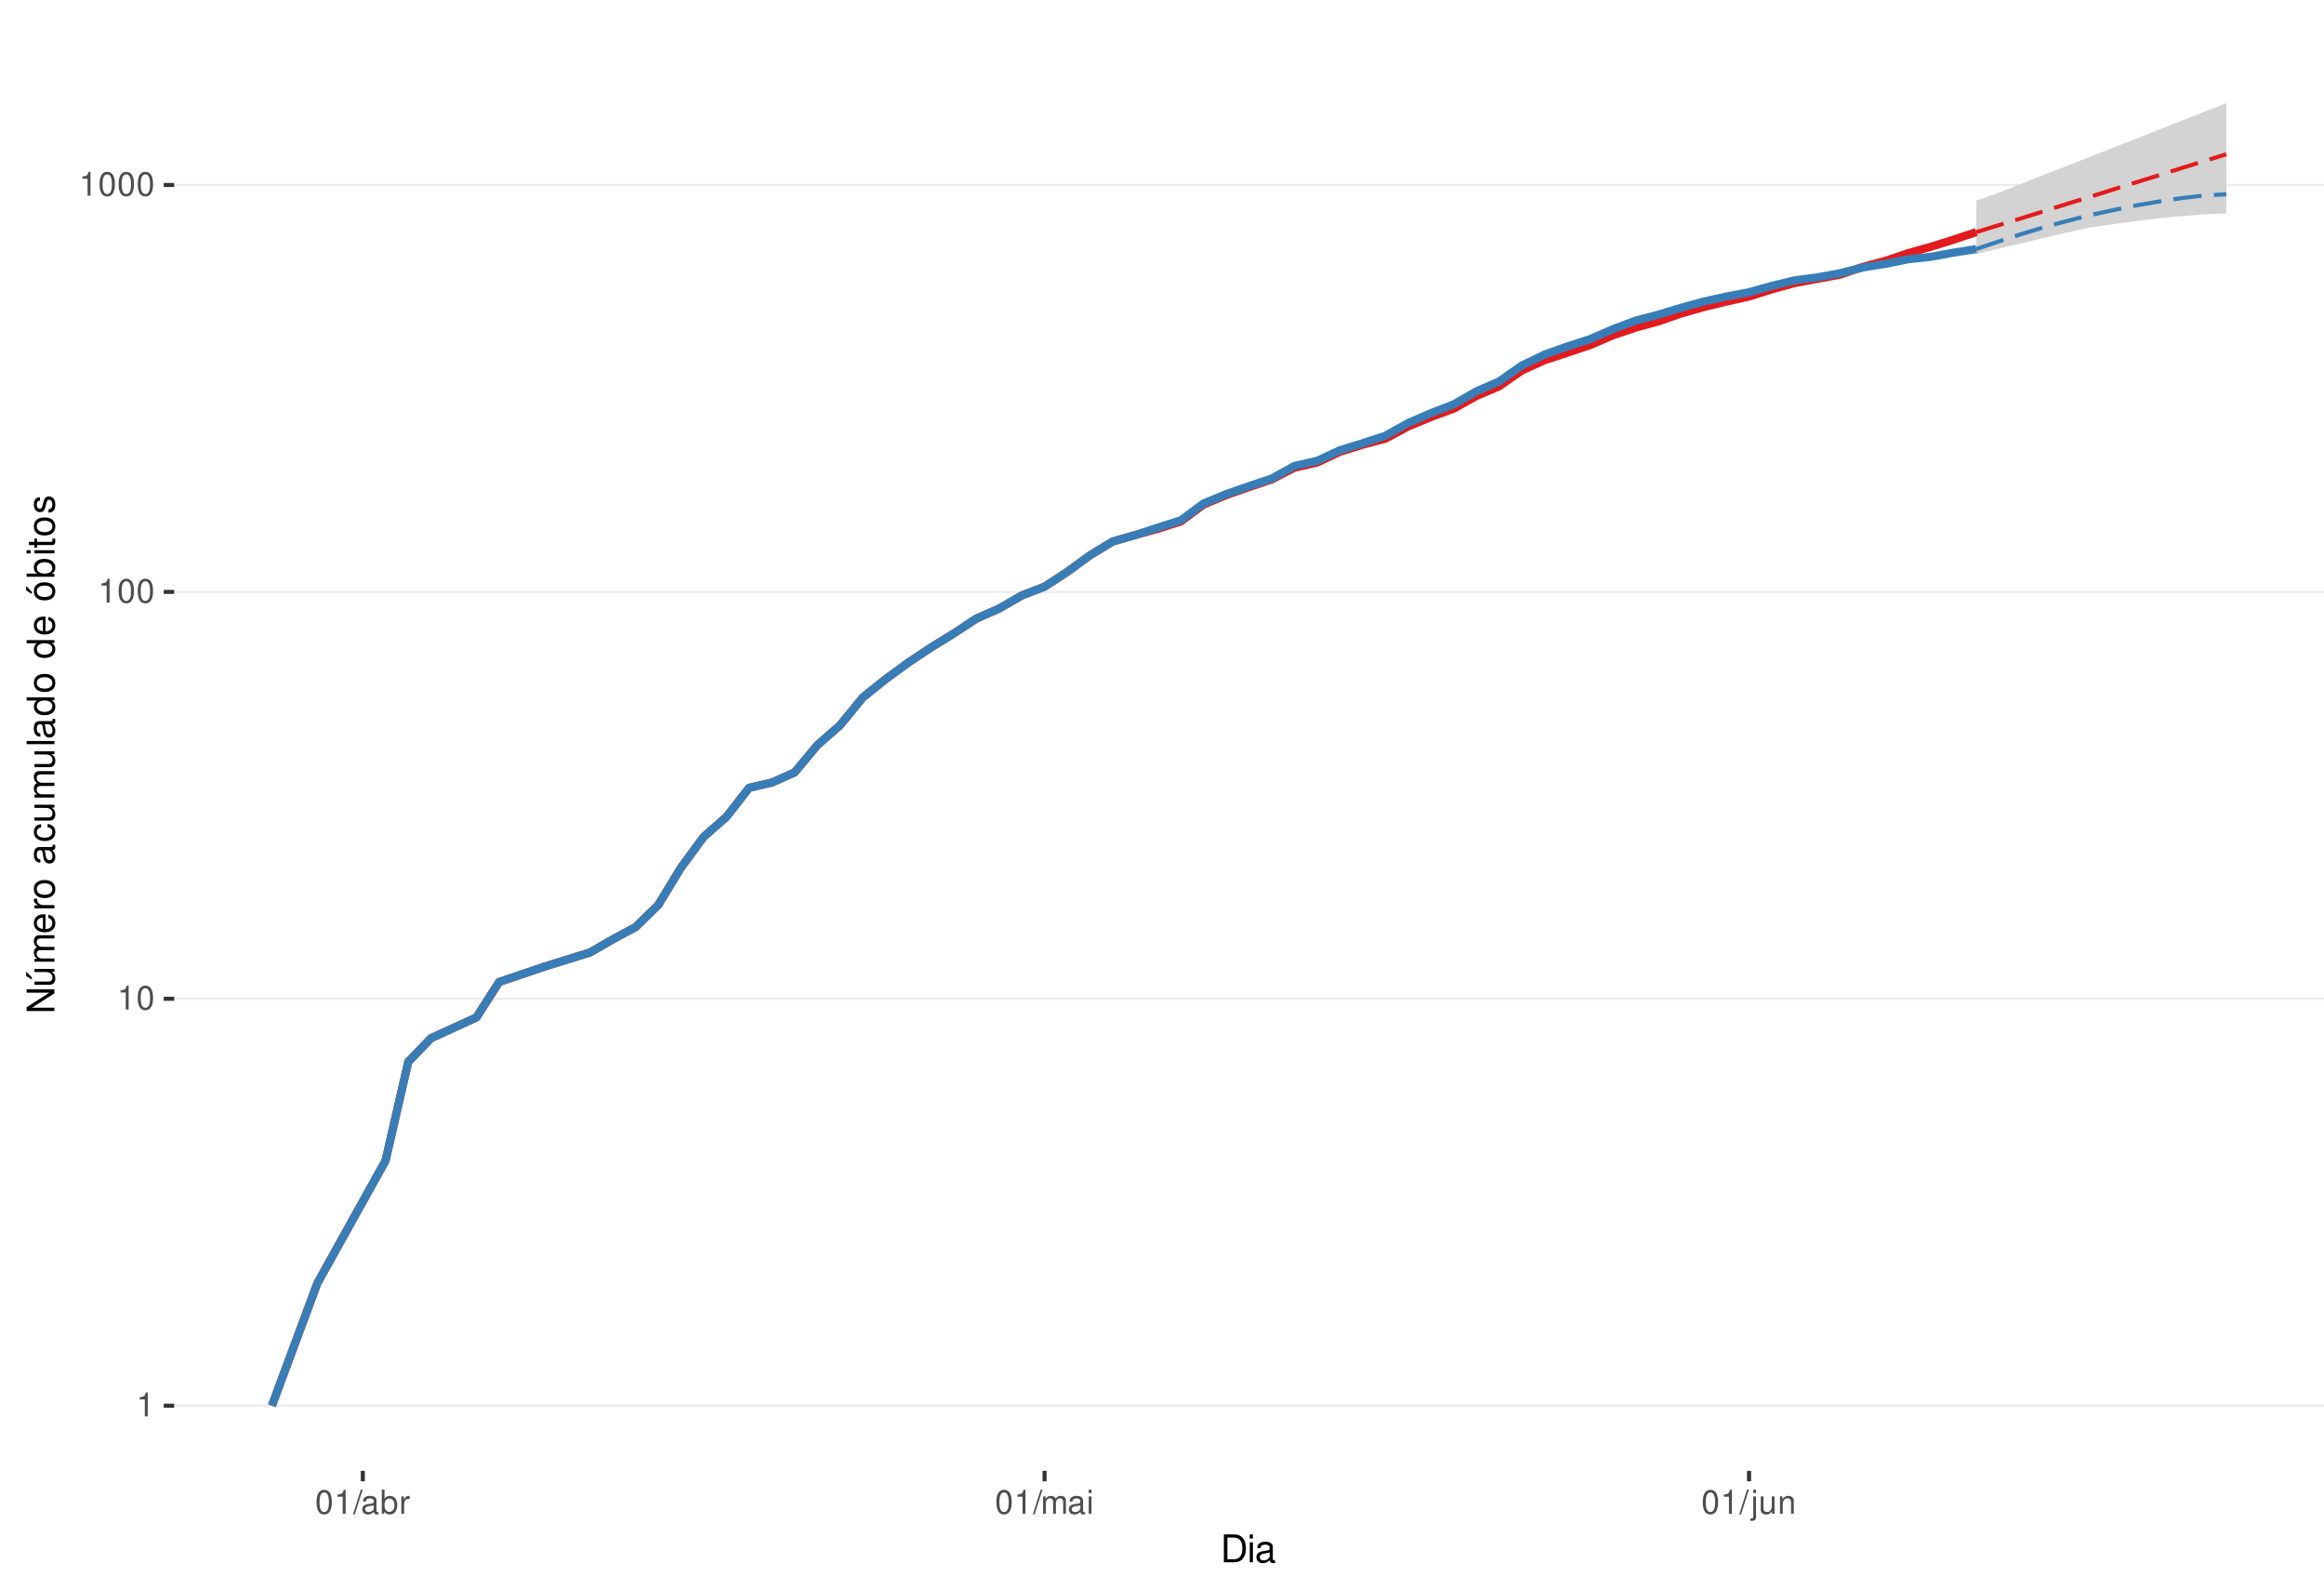
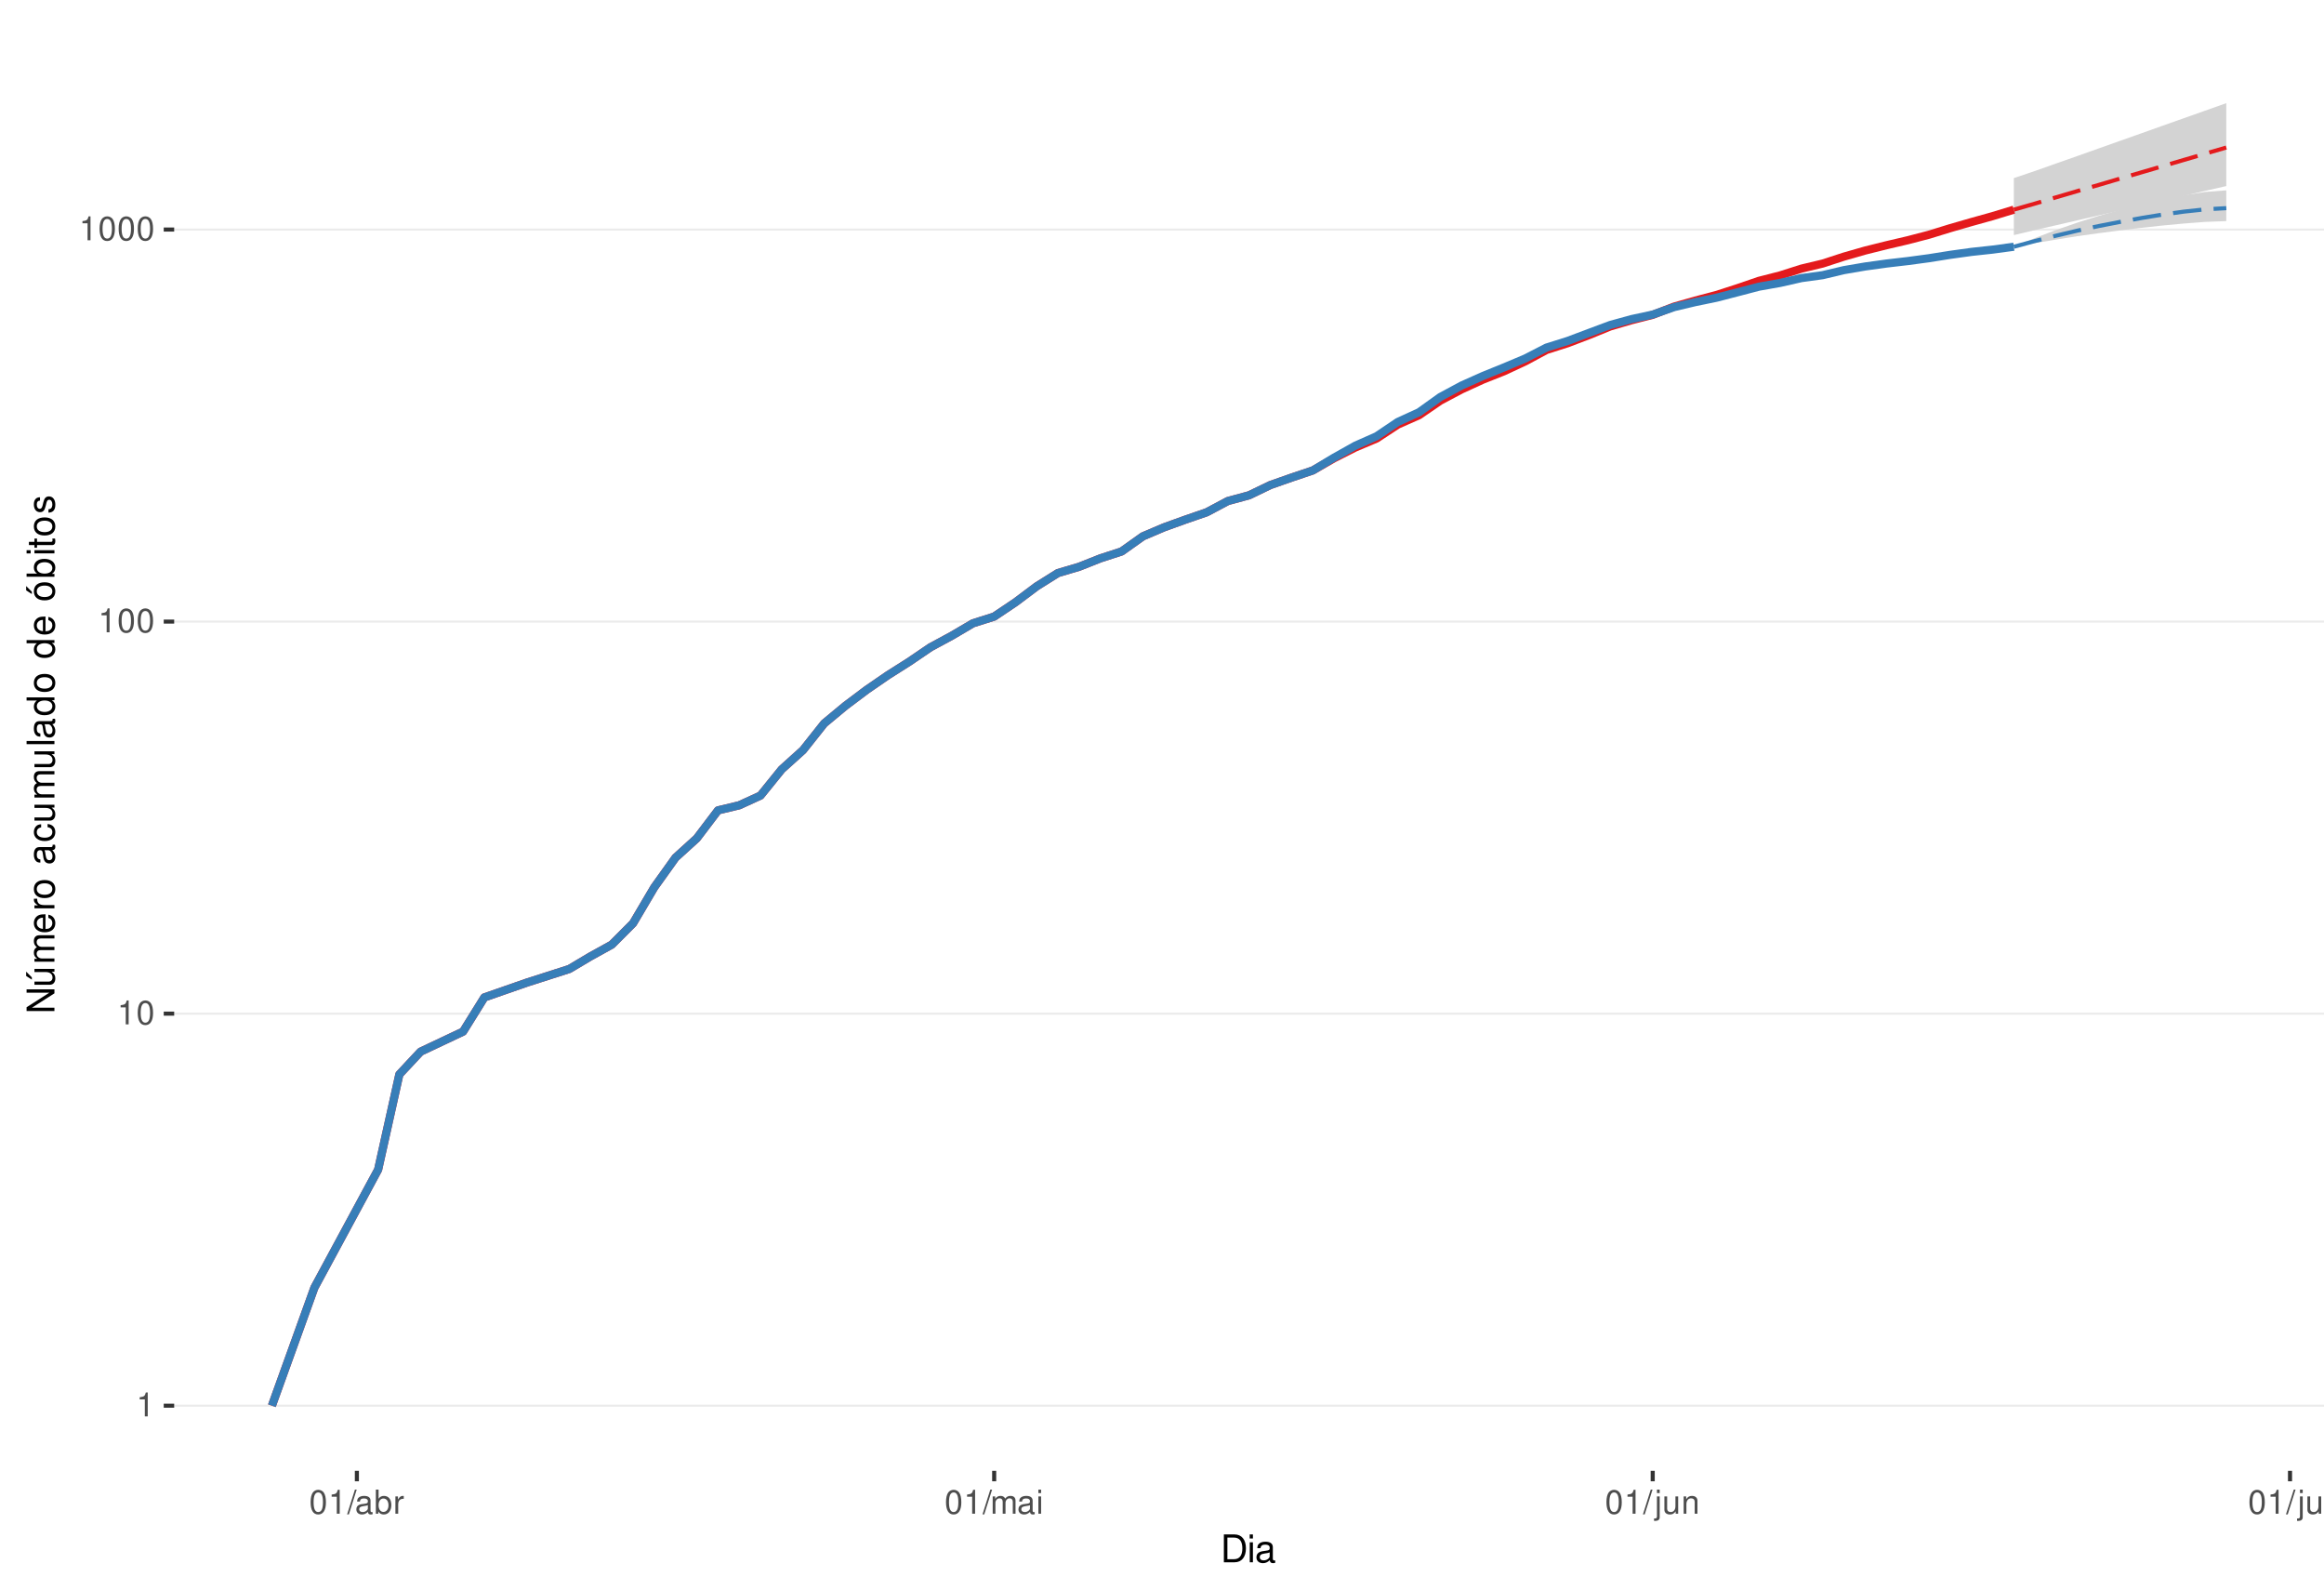
<svg xmlns="http://www.w3.org/2000/svg" xmlns:xlink="http://www.w3.org/1999/xlink" width="609pt" height="413pt" viewBox="0 0 609 413" version="1.1">
  <defs>
    <g>
      <symbol overflow="visible" id="glyph0-0">
        <path style="stroke:none;" d="" />
      </symbol>
      <symbol overflow="visible" id="glyph0-1">
        <path style="stroke:none;" d="M 2.234 -4.453 L 2.234 0 L 3 0 L 3 -6.266 L 2.5 -6.266 C 2.234 -5.297 2.062 -5.172 0.891 -5.016 L 0.891 -4.453 Z M 2.234 -4.453 " />
      </symbol>
      <symbol overflow="visible" id="glyph0-2">
        <path style="stroke:none;" d="M 2.375 -6.266 C 1.812 -6.266 1.297 -6 0.969 -5.578 C 0.578 -5.016 0.375 -4.188 0.375 -3.031 C 0.375 -0.922 1.062 0.203 2.375 0.203 C 3.672 0.203 4.391 -0.922 4.391 -2.984 C 4.391 -4.188 4.203 -5 3.797 -5.578 C 3.469 -6 2.953 -6.266 2.375 -6.266 Z M 2.375 -5.578 C 3.203 -5.578 3.609 -4.75 3.609 -3.047 C 3.609 -1.266 3.219 -0.438 2.359 -0.438 C 1.562 -0.438 1.156 -1.297 1.156 -3.016 C 1.156 -4.75 1.562 -5.578 2.375 -5.578 Z M 2.375 -5.578 " />
      </symbol>
      <symbol overflow="visible" id="glyph0-3">
        <path style="stroke:none;" d="M 1.984 -6.312 L -0.062 0.172 L 0.406 0.172 L 2.453 -6.312 Z M 1.984 -6.312 " />
      </symbol>
      <symbol overflow="visible" id="glyph0-4">
        <path style="stroke:none;" d="M 4.625 -0.422 C 4.547 -0.406 4.516 -0.406 4.469 -0.406 C 4.219 -0.406 4.078 -0.531 4.078 -0.766 L 4.078 -3.422 C 4.078 -4.234 3.5 -4.672 2.375 -4.672 C 1.719 -4.672 1.188 -4.469 0.875 -4.141 C 0.672 -3.906 0.578 -3.641 0.562 -3.188 L 1.297 -3.188 C 1.344 -3.75 1.672 -4 2.359 -4 C 3.016 -4 3.375 -3.75 3.375 -3.328 L 3.375 -3.141 C 3.359 -2.828 3.203 -2.703 2.609 -2.625 C 1.594 -2.5 1.438 -2.469 1.156 -2.359 C 0.625 -2.125 0.359 -1.734 0.359 -1.141 C 0.359 -0.312 0.938 0.203 1.859 0.203 C 2.422 0.203 2.875 0 3.391 -0.469 C 3.438 0 3.672 0.203 4.141 0.203 C 4.297 0.203 4.391 0.188 4.625 0.125 Z M 3.375 -1.422 C 3.375 -1.188 3.297 -1.031 3.078 -0.844 C 2.781 -0.578 2.438 -0.438 2.016 -0.438 C 1.453 -0.438 1.109 -0.703 1.109 -1.156 C 1.109 -1.641 1.422 -1.875 2.203 -1.984 C 2.984 -2.094 3.125 -2.125 3.375 -2.234 Z M 3.375 -1.422 " />
      </symbol>
      <symbol overflow="visible" id="glyph0-5">
        <path style="stroke:none;" d="M 0.469 -6.312 L 0.469 0 L 1.109 0 L 1.109 -0.578 C 1.469 -0.047 1.922 0.203 2.547 0.203 C 3.75 0.203 4.531 -0.781 4.531 -2.281 C 4.531 -3.75 3.797 -4.672 2.594 -4.672 C 1.969 -4.672 1.531 -4.438 1.188 -3.922 L 1.188 -6.312 Z M 2.453 -3.984 C 3.25 -3.984 3.781 -3.297 3.781 -2.203 C 3.781 -1.172 3.234 -0.469 2.453 -0.469 C 1.672 -0.469 1.188 -1.172 1.188 -2.234 C 1.188 -3.297 1.672 -3.984 2.453 -3.984 Z M 2.453 -3.984 " />
      </symbol>
      <symbol overflow="visible" id="glyph0-6">
        <path style="stroke:none;" d="M 0.594 -4.531 L 0.594 0 L 1.328 0 L 1.328 -2.359 C 1.328 -3.438 1.781 -3.938 2.781 -3.906 L 2.781 -4.641 C 2.656 -4.656 2.594 -4.672 2.5 -4.672 C 2.031 -4.672 1.672 -4.391 1.266 -3.719 L 1.266 -4.531 Z M 0.594 -4.531 " />
      </symbol>
      <symbol overflow="visible" id="glyph0-7">
        <path style="stroke:none;" d="M 0.609 -4.531 L 0.609 0 L 1.328 0 L 1.328 -2.844 C 1.328 -3.5 1.812 -4.031 2.391 -4.031 C 2.938 -4.031 3.234 -3.703 3.234 -3.125 L 3.234 0 L 3.969 0 L 3.969 -2.844 C 3.969 -3.5 4.438 -4.031 5.031 -4.031 C 5.562 -4.031 5.875 -3.703 5.875 -3.125 L 5.875 0 L 6.594 0 L 6.594 -3.406 C 6.594 -4.219 6.125 -4.672 5.281 -4.672 C 4.672 -4.672 4.312 -4.484 3.891 -3.969 C 3.625 -4.453 3.25 -4.672 2.672 -4.672 C 2.062 -4.672 1.656 -4.438 1.266 -3.891 L 1.266 -4.531 Z M 0.609 -4.531 " />
      </symbol>
      <symbol overflow="visible" id="glyph0-8">
        <path style="stroke:none;" d="M 1.297 -4.531 L 0.578 -4.531 L 0.578 0 L 1.297 0 Z M 1.297 -6.312 L 0.578 -6.312 L 0.578 -5.406 L 1.297 -5.406 Z M 1.297 -6.312 " />
      </symbol>
      <symbol overflow="visible" id="glyph0-9">
        <path style="stroke:none;" d="M 0.609 -4.531 L 0.609 0.656 C 0.609 1.109 0.469 1.25 0.016 1.25 C -0.031 1.25 -0.062 1.25 -0.156 1.25 L -0.156 1.859 C -0.062 1.875 -0.031 1.891 0.094 1.891 C 0.906 1.891 1.328 1.562 1.328 0.938 L 1.328 -4.531 Z M 1.328 -6.312 L 0.609 -6.312 L 0.609 -5.406 L 1.328 -5.406 Z M 1.328 -6.312 " />
      </symbol>
      <symbol overflow="visible" id="glyph0-10">
        <path style="stroke:none;" d="M 4.172 0 L 4.172 -4.531 L 3.453 -4.531 L 3.453 -1.969 C 3.453 -1.031 2.969 -0.438 2.219 -0.438 C 1.641 -0.438 1.281 -0.781 1.281 -1.328 L 1.281 -4.531 L 0.562 -4.531 L 0.562 -1.031 C 0.562 -0.281 1.125 0.203 2.016 0.203 C 2.672 0.203 3.094 -0.031 3.516 -0.625 L 3.516 0 Z M 4.172 0 " />
      </symbol>
      <symbol overflow="visible" id="glyph0-11">
        <path style="stroke:none;" d="M 0.609 -4.531 L 0.609 0 L 1.328 0 L 1.328 -2.5 C 1.328 -3.422 1.812 -4.031 2.562 -4.031 C 3.141 -4.031 3.5 -3.688 3.5 -3.141 L 3.5 0 L 4.219 0 L 4.219 -3.422 C 4.219 -4.188 3.656 -4.672 2.781 -4.672 C 2.109 -4.672 1.672 -4.406 1.266 -3.781 L 1.266 -4.531 Z M 0.609 -4.531 " />
      </symbol>
+       <symbol overflow="visible" id="glyph0-12">
+         <path style="stroke:none;" d="M 1.312 -6.312 L 0.594 -6.312 L 0.594 0 L 1.312 0 Z M 1.312 -6.312 " />
+       </symbol>
      <symbol overflow="visible" id="glyph1-0">
        <path style="stroke:none;" d="" />
      </symbol>
      <symbol overflow="visible" id="glyph1-1">
        <path style="stroke:none;" d="M 0.891 0 L 3.703 0 C 5.547 0 6.672 -1.375 6.672 -3.656 C 6.672 -5.906 5.547 -7.297 3.703 -7.297 L 0.891 -7.297 Z M 1.812 -0.812 L 1.812 -6.469 L 3.547 -6.469 C 4.984 -6.469 5.734 -5.5 5.734 -3.641 C 5.734 -1.797 4.984 -0.812 3.547 -0.812 Z M 1.812 -0.812 " />
      </symbol>
      <symbol overflow="visible" id="glyph1-2">
        <path style="stroke:none;" d="M 1.5 -5.234 L 0.672 -5.234 L 0.672 0 L 1.5 0 Z M 1.5 -7.297 L 0.656 -7.297 L 0.656 -6.234 L 1.5 -6.234 Z M 1.5 -7.297 " />
      </symbol>
      <symbol overflow="visible" id="glyph1-3">
        <path style="stroke:none;" d="M 5.344 -0.484 C 5.266 -0.469 5.219 -0.469 5.172 -0.469 C 4.875 -0.469 4.719 -0.625 4.719 -0.875 L 4.719 -3.953 C 4.719 -4.891 4.047 -5.391 2.75 -5.391 C 1.984 -5.391 1.375 -5.172 1.016 -4.781 C 0.766 -4.516 0.672 -4.203 0.656 -3.688 L 1.484 -3.688 C 1.562 -4.328 1.938 -4.625 2.719 -4.625 C 3.484 -4.625 3.891 -4.344 3.891 -3.844 L 3.891 -3.625 C 3.875 -3.266 3.703 -3.125 3.016 -3.047 C 1.844 -2.891 1.656 -2.844 1.344 -2.719 C 0.734 -2.453 0.422 -2 0.422 -1.312 C 0.422 -0.375 1.078 0.234 2.141 0.234 C 2.797 0.234 3.328 0 3.922 -0.547 C 3.984 0 4.234 0.234 4.781 0.234 C 4.953 0.234 5.062 0.203 5.344 0.141 Z M 3.891 -1.656 C 3.891 -1.375 3.812 -1.203 3.562 -0.969 C 3.219 -0.656 2.812 -0.5 2.312 -0.5 C 1.672 -0.5 1.297 -0.812 1.297 -1.344 C 1.297 -1.891 1.656 -2.172 2.547 -2.297 C 3.438 -2.422 3.609 -2.453 3.891 -2.594 Z M 3.891 -1.656 " />
      </symbol>
      <symbol overflow="visible" id="glyph2-0">
        <path style="stroke:none;" d="" />
      </symbol>
      <symbol overflow="visible" id="glyph2-1">
        <path style="stroke:none;" d="M -7.297 -6.453 L -7.297 -5.578 L -1.328 -5.578 L -7.297 -1.766 L -7.297 -0.766 L 0 -0.766 L 0 -1.641 L -5.906 -1.641 L 0 -5.406 L 0 -6.453 Z M -7.297 -6.453 " />
      </symbol>
      <symbol overflow="visible" id="glyph2-2">
        <path style="stroke:none;" d="M 0 -4.812 L -5.234 -4.812 L -5.234 -3.984 L -2.266 -3.984 C -1.203 -3.984 -0.5 -3.438 -0.5 -2.562 C -0.5 -1.906 -0.906 -1.484 -1.531 -1.484 L -5.234 -1.484 L -5.234 -0.656 L -1.203 -0.656 C -0.328 -0.656 0.234 -1.297 0.234 -2.312 C 0.234 -3.094 -0.047 -3.578 -0.734 -4.062 L 0 -4.062 Z M -7.406 -2.953 L -5.922 -2 L -5.922 -2.594 L -7.406 -4.094 Z M -7.406 -2.953 " />
      </symbol>
      <symbol overflow="visible" id="glyph2-3">
        <path style="stroke:none;" d="M -5.234 -0.703 L 0 -0.703 L 0 -1.547 L -3.297 -1.547 C -4.047 -1.547 -4.656 -2.094 -4.656 -2.766 C -4.656 -3.391 -4.281 -3.734 -3.609 -3.734 L 0 -3.734 L 0 -4.578 L -3.297 -4.578 C -4.047 -4.578 -4.656 -5.125 -4.656 -5.812 C -4.656 -6.422 -4.266 -6.781 -3.609 -6.781 L 0 -6.781 L 0 -7.625 L -3.938 -7.625 C -4.875 -7.625 -5.391 -7.078 -5.391 -6.094 C -5.391 -5.406 -5.188 -4.984 -4.594 -4.484 C -5.156 -4.188 -5.391 -3.766 -5.391 -3.078 C -5.391 -2.375 -5.125 -1.906 -4.5 -1.469 L -5.234 -1.469 Z M -5.234 -0.703 " />
      </symbol>
      <symbol overflow="visible" id="glyph2-4">
        <path style="stroke:none;" d="M -2.344 -5.125 C -3.141 -5.125 -3.625 -5.062 -4.016 -4.922 C -4.875 -4.578 -5.391 -3.781 -5.391 -2.797 C -5.391 -1.344 -4.281 -0.406 -2.547 -0.406 C -0.812 -0.406 0.234 -1.297 0.234 -2.781 C 0.234 -3.984 -0.453 -4.812 -1.594 -5.016 L -1.594 -4.188 C -0.906 -3.953 -0.547 -3.484 -0.547 -2.812 C -0.547 -2.281 -0.781 -1.828 -1.219 -1.547 C -1.516 -1.344 -1.812 -1.281 -2.344 -1.266 Z M -3.016 -1.297 C -3.984 -1.359 -4.625 -1.953 -4.625 -2.797 C -4.625 -3.641 -3.953 -4.234 -3.016 -4.234 Z M -3.016 -1.297 " />
      </symbol>
      <symbol overflow="visible" id="glyph2-5">
        <path style="stroke:none;" d="M -5.234 -0.688 L 0 -0.688 L 0 -1.531 L -2.719 -1.531 C -3.984 -1.547 -4.547 -2.062 -4.516 -3.203 L -5.359 -3.203 C -5.375 -3.062 -5.391 -2.984 -5.391 -2.891 C -5.391 -2.344 -5.062 -1.938 -4.297 -1.453 L -5.234 -1.453 Z M -5.234 -0.688 " />
      </symbol>
      <symbol overflow="visible" id="glyph2-6">
        <path style="stroke:none;" d="M -5.391 -2.719 C -5.391 -1.234 -4.344 -0.359 -2.578 -0.359 C -0.812 -0.359 0.234 -1.234 0.234 -2.734 C 0.234 -4.203 -0.812 -5.094 -2.547 -5.094 C -4.359 -5.094 -5.391 -4.234 -5.391 -2.719 Z M -4.625 -2.734 C -4.625 -3.672 -3.844 -4.234 -2.547 -4.234 C -1.312 -4.234 -0.547 -3.656 -0.547 -2.734 C -0.547 -1.797 -1.312 -1.234 -2.578 -1.234 C -3.844 -1.234 -4.625 -1.797 -4.625 -2.734 Z M -4.625 -2.734 " />
      </symbol>
      <symbol overflow="visible" id="glyph2-7">
        <path style="stroke:none;" d="" />
      </symbol>
      <symbol overflow="visible" id="glyph2-8">
        <path style="stroke:none;" d="M -0.484 -5.344 C -0.469 -5.266 -0.469 -5.219 -0.469 -5.172 C -0.469 -4.875 -0.625 -4.719 -0.875 -4.719 L -3.953 -4.719 C -4.891 -4.719 -5.391 -4.047 -5.391 -2.75 C -5.391 -1.984 -5.172 -1.375 -4.781 -1.016 C -4.516 -0.766 -4.203 -0.672 -3.688 -0.656 L -3.688 -1.484 C -4.328 -1.562 -4.625 -1.938 -4.625 -2.719 C -4.625 -3.484 -4.344 -3.891 -3.844 -3.891 L -3.625 -3.891 C -3.266 -3.875 -3.125 -3.703 -3.047 -3.016 C -2.891 -1.844 -2.844 -1.656 -2.719 -1.344 C -2.453 -0.734 -2 -0.422 -1.312 -0.422 C -0.375 -0.422 0.234 -1.078 0.234 -2.141 C 0.234 -2.797 0 -3.328 -0.547 -3.922 C 0 -3.984 0.234 -4.234 0.234 -4.781 C 0.234 -4.953 0.203 -5.062 0.141 -5.344 Z M -1.656 -3.891 C -1.375 -3.891 -1.203 -3.812 -0.969 -3.562 C -0.656 -3.219 -0.5 -2.812 -0.5 -2.312 C -0.5 -1.672 -0.812 -1.297 -1.344 -1.297 C -1.891 -1.297 -2.172 -1.656 -2.297 -2.547 C -2.422 -3.438 -2.453 -3.609 -2.594 -3.891 Z M -1.656 -3.891 " />
      </symbol>
      <symbol overflow="visible" id="glyph2-9">
        <path style="stroke:none;" d="M -3.484 -4.703 C -3.984 -4.672 -4.312 -4.562 -4.609 -4.359 C -5.094 -4 -5.391 -3.375 -5.391 -2.641 C -5.391 -1.219 -4.266 -0.312 -2.531 -0.312 C -0.844 -0.312 0.234 -1.203 0.234 -2.625 C 0.234 -3.875 -0.516 -4.672 -1.797 -4.766 L -1.797 -3.938 C -0.953 -3.797 -0.547 -3.359 -0.547 -2.656 C -0.547 -1.734 -1.297 -1.188 -2.531 -1.188 C -3.844 -1.188 -4.625 -1.719 -4.625 -2.625 C -4.625 -3.328 -4.203 -3.766 -3.484 -3.875 Z M -3.484 -4.703 " />
      </symbol>
      <symbol overflow="visible" id="glyph2-10">
        <path style="stroke:none;" d="M 0 -4.812 L -5.234 -4.812 L -5.234 -3.984 L -2.266 -3.984 C -1.203 -3.984 -0.5 -3.438 -0.5 -2.562 C -0.5 -1.906 -0.906 -1.484 -1.531 -1.484 L -5.234 -1.484 L -5.234 -0.656 L -1.203 -0.656 C -0.328 -0.656 0.234 -1.297 0.234 -2.312 C 0.234 -3.094 -0.047 -3.578 -0.734 -4.062 L 0 -4.062 Z M 0 -4.812 " />
      </symbol>
      <symbol overflow="visible" id="glyph2-11">
        <path style="stroke:none;" d="M -7.297 -1.516 L -7.297 -0.688 L 0 -0.688 L 0 -1.516 Z M -7.297 -1.516 " />
      </symbol>
      <symbol overflow="visible" id="glyph2-12">
        <path style="stroke:none;" d="M -7.297 -4.953 L -7.297 -4.125 L -4.578 -4.125 C -5.109 -3.766 -5.391 -3.203 -5.391 -2.516 C -5.391 -1.156 -4.297 -0.266 -2.625 -0.266 C -0.859 -0.266 0.234 -1.125 0.234 -2.547 C 0.234 -3.266 -0.047 -3.766 -0.688 -4.203 L 0 -4.203 L 0 -4.953 Z M -4.609 -2.656 C -4.609 -3.547 -3.812 -4.125 -2.562 -4.125 C -1.344 -4.125 -0.547 -3.547 -0.547 -2.656 C -0.547 -1.734 -1.359 -1.125 -2.578 -1.125 C -3.797 -1.125 -4.609 -1.734 -4.609 -2.656 Z M -4.609 -2.656 " />
      </symbol>
      <symbol overflow="visible" id="glyph2-13">
        <path style="stroke:none;" d="M -5.391 -2.719 C -5.391 -1.234 -4.344 -0.359 -2.578 -0.359 C -0.812 -0.359 0.234 -1.234 0.234 -2.734 C 0.234 -4.203 -0.812 -5.094 -2.547 -5.094 C -4.359 -5.094 -5.391 -4.234 -5.391 -2.719 Z M -4.625 -2.734 C -4.625 -3.672 -3.844 -4.234 -2.547 -4.234 C -1.312 -4.234 -0.547 -3.656 -0.547 -2.734 C -0.547 -1.797 -1.312 -1.234 -2.578 -1.234 C -3.844 -1.234 -4.625 -1.797 -4.625 -2.734 Z M -7.406 -2.984 L -5.922 -2.016 L -5.922 -2.625 L -7.406 -4.109 Z M -7.406 -2.984 " />
      </symbol>
      <symbol overflow="visible" id="glyph2-14">
        <path style="stroke:none;" d="M -7.297 -0.547 L 0 -0.547 L 0 -1.297 L -0.672 -1.297 C -0.062 -1.688 0.234 -2.219 0.234 -2.953 C 0.234 -4.328 -0.906 -5.234 -2.641 -5.234 C -4.344 -5.234 -5.391 -4.375 -5.391 -2.984 C -5.391 -2.266 -5.125 -1.766 -4.531 -1.375 L -7.297 -1.375 Z M -4.609 -2.828 C -4.609 -3.766 -3.797 -4.359 -2.547 -4.359 C -1.359 -4.359 -0.547 -3.734 -0.547 -2.828 C -0.547 -1.938 -1.344 -1.375 -2.578 -1.375 C -3.812 -1.375 -4.609 -1.938 -4.609 -2.828 Z M -4.609 -2.828 " />
      </symbol>
      <symbol overflow="visible" id="glyph2-15">
        <path style="stroke:none;" d="M -5.234 -1.5 L -5.234 -0.672 L 0 -0.672 L 0 -1.5 Z M -7.297 -1.5 L -7.297 -0.656 L -6.234 -0.656 L -6.234 -1.5 Z M -7.297 -1.5 " />
      </symbol>
      <symbol overflow="visible" id="glyph2-16">
        <path style="stroke:none;" d="M -5.234 -2.547 L -5.234 -1.688 L -6.688 -1.688 L -6.688 -0.844 L -5.234 -0.844 L -5.234 -0.141 L -4.562 -0.141 L -4.562 -0.844 L -0.594 -0.844 C -0.062 -0.844 0.234 -1.203 0.234 -1.859 C 0.234 -2.078 0.203 -2.266 0.156 -2.547 L -0.547 -2.547 C -0.516 -2.422 -0.5 -2.312 -0.5 -2.141 C -0.5 -1.781 -0.594 -1.688 -0.969 -1.688 L -4.562 -1.688 L -4.562 -2.547 Z M -5.234 -2.547 " />
      </symbol>
      <symbol overflow="visible" id="glyph2-17">
        <path style="stroke:none;" d="M -3.781 -4.375 C -4.812 -4.375 -5.391 -3.688 -5.391 -2.484 C -5.391 -1.266 -4.766 -0.469 -3.797 -0.469 C -2.969 -0.469 -2.578 -0.891 -2.281 -2.125 L -2.094 -2.906 C -1.953 -3.484 -1.734 -3.719 -1.375 -3.719 C -0.875 -3.719 -0.547 -3.234 -0.547 -2.5 C -0.547 -2.047 -0.672 -1.672 -0.891 -1.453 C -1.047 -1.328 -1.188 -1.266 -1.562 -1.219 L -1.562 -0.344 C -0.344 -0.375 0.234 -1.062 0.234 -2.438 C 0.234 -3.75 -0.422 -4.594 -1.438 -4.594 C -2.203 -4.594 -2.641 -4.156 -2.891 -3.109 L -3.078 -2.312 C -3.234 -1.625 -3.453 -1.344 -3.828 -1.344 C -4.312 -1.344 -4.625 -1.766 -4.625 -2.453 C -4.625 -3.125 -4.328 -3.484 -3.781 -3.5 Z M -3.781 -4.375 " />
      </symbol>
    </g>
    <clipPath id="clip1">
      <path d="M 45.645 9.961 L 609 9.961 L 609 385.328 L 45.645 385.328 Z M 45.645 9.961 " />
    </clipPath>
    <clipPath id="clip2">
      <path d="M 45.645 368 L 609 368 L 609 369 L 45.645 369 Z M 45.645 368 " />
    </clipPath>
    <clipPath id="clip3">
-       <path d="M 45.645 261 L 609 261 L 609 262 L 45.645 262 Z M 45.645 261 " />
+       <path d="M 45.645 265 L 609 265 L 609 266 L 45.645 266 Z M 45.645 265 " />
    </clipPath>
    <clipPath id="clip4">
-       <path d="M 45.645 154 L 609 154 L 609 156 L 45.645 156 Z M 45.645 154 " />
+       <path d="M 45.645 162 L 609 162 L 609 164 L 45.645 164 Z M 45.645 162 " />
    </clipPath>
    <clipPath id="clip5">
-       <path d="M 45.645 48 L 609 48 L 609 49 L 45.645 49 Z M 45.645 48 " />
+       <path d="M 45.645 59 L 609 59 L 609 61 L 45.645 61 Z M 45.645 59 " />
    </clipPath>
  </defs>
  <g id="surface240">
    <rect x="0" y="0" width="609" height="413" style="fill:rgb(100%,100%,100%);fill-opacity:1;stroke:none;" />
    <rect x="0" y="0" width="609" height="413" style="fill:rgb(100%,100%,100%);fill-opacity:1;stroke:none;" />
    <path style="fill:none;stroke-width:1.067;stroke-linecap:round;stroke-linejoin:round;stroke:rgb(100%,100%,100%);stroke-opacity:1;stroke-miterlimit:10;" d="M 0 413 L 609 413 L 609 0 L 0 0 Z M 0 413 " />
    <g clip-path="url(#clip1)" clip-rule="nonzero">
      <path style=" stroke:none;fill-rule:nonzero;fill:rgb(100%,100%,100%);fill-opacity:1;" d="M 45.645 385.328 L 609 385.328 L 609 9.961 L 45.645 9.961 Z M 45.645 385.328 " />
    </g>
    <g clip-path="url(#clip2)" clip-rule="nonzero">
      <path style="fill:none;stroke-width:0.533;stroke-linecap:butt;stroke-linejoin:round;stroke:rgb(92.157%,92.157%,92.157%);stroke-opacity:1;stroke-miterlimit:10;" d="M 45.645 368.266 L 609 368.266 " />
    </g>
    <g clip-path="url(#clip3)" clip-rule="nonzero">
-       <path style="fill:none;stroke-width:0.533;stroke-linecap:butt;stroke-linejoin:round;stroke:rgb(92.157%,92.157%,92.157%);stroke-opacity:1;stroke-miterlimit:10;" d="M 45.645 261.664 L 609 261.664 " />
+       <path style="fill:none;stroke-width:0.533;stroke-linecap:butt;stroke-linejoin:round;stroke:rgb(92.157%,92.157%,92.157%);stroke-opacity:1;stroke-miterlimit:10;" d="M 45.645 265.559 L 609 265.559 " />
    </g>
    <g clip-path="url(#clip4)" clip-rule="nonzero">
-       <path style="fill:none;stroke-width:0.533;stroke-linecap:butt;stroke-linejoin:round;stroke:rgb(92.157%,92.157%,92.157%);stroke-opacity:1;stroke-miterlimit:10;" d="M 45.645 155.066 L 609 155.066 " />
+       <path style="fill:none;stroke-width:0.533;stroke-linecap:butt;stroke-linejoin:round;stroke:rgb(92.157%,92.157%,92.157%);stroke-opacity:1;stroke-miterlimit:10;" d="M 45.645 162.848 L 609 162.848 " />
    </g>
    <g clip-path="url(#clip5)" clip-rule="nonzero">
-       <path style="fill:none;stroke-width:0.533;stroke-linecap:butt;stroke-linejoin:round;stroke:rgb(92.157%,92.157%,92.157%);stroke-opacity:1;stroke-miterlimit:10;" d="M 45.645 48.465 L 609 48.465 " />
-     </g>
-     <path style=" stroke:none;fill-rule:nonzero;fill:rgb(82.745%,82.745%,82.745%);fill-opacity:1;" d="M 517.887 52.578 L 523.84 50.449 L 529.797 48.098 L 535.75 45.766 L 541.707 43.426 L 547.664 41.078 L 553.617 38.73 L 559.574 36.391 L 565.527 34.059 L 571.484 31.711 L 577.438 29.355 L 583.395 27.023 L 583.395 51.082 L 577.438 52.477 L 571.484 53.91 L 565.527 55.285 L 559.574 56.703 L 553.617 58.105 L 547.664 59.496 L 541.707 60.926 L 535.75 62.281 L 529.797 63.738 L 523.84 65.109 L 517.887 66.523 Z M 517.887 52.578 " />
-     <path style=" stroke:none;fill-rule:nonzero;fill:rgb(82.745%,82.745%,82.745%);fill-opacity:1;" d="M 517.887 65.242 L 523.84 61.969 L 529.797 59.027 L 535.75 56.262 L 541.707 53.809 L 547.664 51.578 L 553.617 49.637 L 559.574 47.914 L 565.527 46.383 L 571.484 45.074 L 577.438 44.051 L 583.395 43.59 L 583.395 55.934 L 577.438 56.152 L 571.484 56.648 L 565.527 57.203 L 559.574 57.934 L 553.617 58.738 L 547.664 59.613 L 541.707 60.566 L 535.75 61.598 L 529.797 62.781 L 523.84 63.996 Z M 517.887 65.242 " />
-     <path style="fill:none;stroke-width:2.134;stroke-linecap:butt;stroke-linejoin:round;stroke:rgb(89.412%,10.196%,10.98%);stroke-opacity:1;stroke-miterlimit:10;" d="M 71.254 368.266 L 83.164 336.176 L 101.027 304.086 L 106.984 278.18 L 112.938 271.996 L 124.848 266.543 L 130.805 257.254 L 142.715 253.227 L 154.625 249.52 L 160.578 246.09 L 166.535 242.895 L 172.488 237.102 L 178.445 227.316 L 184.398 219.246 L 190.355 214 L 196.309 206.391 L 202.266 205.012 L 208.219 202.363 L 214.176 195.227 L 220.129 190.02 L 226.086 182.742 L 232.039 177.949 L 237.996 173.605 L 243.949 169.637 L 249.906 165.977 L 255.859 162.047 L 261.816 159.43 L 267.77 156 L 273.727 153.695 L 279.68 149.82 L 285.637 145.48 L 291.59 141.863 L 297.547 140.152 L 303.504 138.508 L 309.457 136.605 L 315.414 132.164 L 321.367 129.691 L 327.324 127.598 L 333.277 125.594 L 339.234 122.516 L 345.188 121.16 L 351.145 118.352 L 357.098 116.504 L 363.055 114.922 L 369.008 111.727 L 374.965 109.254 L 380.918 107.07 L 386.875 103.742 L 392.828 101.215 L 398.785 97.066 L 404.738 94.371 L 410.695 92.414 L 416.648 90.426 L 422.605 87.859 L 428.559 85.848 L 434.516 84.215 L 440.469 82.156 L 446.426 80.461 L 452.379 79.008 L 458.336 77.684 L 464.289 75.809 L 470.246 74.164 L 476.199 73.051 L 482.156 71.961 L 488.109 69.93 L 494.066 68.336 L 500.02 66.32 L 505.977 64.648 L 511.93 62.781 L 517.887 60.805 " />
-     <path style="fill:none;stroke-width:1.067;stroke-linecap:butt;stroke-linejoin:round;stroke:rgb(89.412%,10.196%,10.98%);stroke-opacity:1;stroke-dasharray:7.469,3.201;stroke-miterlimit:10;" d="M 517.887 60.805 L 523.84 58.969 L 529.797 57.148 L 535.75 55.285 L 541.707 53.395 L 547.664 51.578 L 553.617 49.684 L 559.574 47.82 L 565.527 45.984 L 571.484 44.094 L 577.438 42.238 L 583.395 40.41 " />
-     <path style="fill:none;stroke-width:2.134;stroke-linecap:butt;stroke-linejoin:round;stroke:rgb(21.569%,49.412%,72.157%);stroke-opacity:1;stroke-miterlimit:10;" d="M 71.254 368.266 L 83.164 336.176 L 101.027 304.086 L 106.984 278.18 L 112.938 271.996 L 124.848 266.543 L 130.805 257.254 L 142.715 253.227 L 154.625 249.52 L 160.578 246.09 L 166.535 242.895 L 172.488 237.102 L 178.445 227.316 L 184.398 219.246 L 190.355 214 L 196.309 206.391 L 202.266 205.012 L 208.219 202.363 L 214.176 195.227 L 220.129 190.02 L 226.086 182.742 L 232.039 177.949 L 237.996 173.605 L 243.949 169.637 L 249.906 165.977 L 255.859 162.047 L 261.816 159.43 L 267.77 156 L 273.727 153.695 L 279.68 149.82 L 285.637 145.48 L 291.59 141.863 L 297.547 140.152 L 303.504 138.184 L 309.457 136.293 L 315.414 131.883 L 321.367 129.422 L 327.324 127.34 L 333.277 125.352 L 339.234 122.059 L 345.188 120.715 L 351.145 117.938 L 357.098 116.105 L 363.055 114.148 L 369.008 110.828 L 374.965 108.23 L 380.918 105.934 L 386.875 102.535 L 392.828 99.934 L 398.785 95.762 L 404.738 92.895 L 410.695 90.77 L 416.648 88.848 L 422.605 86.262 L 428.559 84.016 L 434.516 82.445 L 440.469 80.648 L 446.426 79.008 L 452.379 77.684 L 458.336 76.566 L 464.289 74.895 L 470.246 73.445 L 476.199 72.656 L 482.156 71.578 L 488.109 70.074 L 494.066 69.125 L 500.02 67.914 L 505.977 67.281 L 511.93 66.184 L 517.887 65.242 " />
-     <path style="fill:none;stroke-width:1.067;stroke-linecap:butt;stroke-linejoin:round;stroke:rgb(21.569%,49.412%,72.157%);stroke-opacity:1;stroke-dasharray:7.469,3.201;stroke-miterlimit:10;" d="M 517.887 65.242 L 523.84 63.227 L 529.797 61.293 L 535.75 59.496 L 541.707 57.879 L 547.664 56.371 L 553.617 55.07 L 559.574 53.859 L 565.527 52.832 L 571.484 51.926 L 577.438 51.23 L 583.395 50.887 " />
+       <path style="fill:none;stroke-width:0.533;stroke-linecap:butt;stroke-linejoin:round;stroke:rgb(92.157%,92.157%,92.157%);stroke-opacity:1;stroke-miterlimit:10;" d="M 45.645 60.141 L 609 60.141 " />
+     </g>
+     <path style=" stroke:none;fill-rule:nonzero;fill:rgb(82.745%,82.745%,82.745%);fill-opacity:1;" d="M 527.727 46.656 L 533.293 44.781 L 538.859 42.805 L 544.426 40.852 L 549.992 38.871 L 555.559 36.895 L 561.125 34.926 L 566.691 32.941 L 572.258 30.973 L 577.828 29 L 583.395 27.023 L 583.395 48.746 L 577.828 50.008 L 572.258 51.309 L 566.691 52.57 L 555.559 55.164 L 549.992 56.418 L 544.426 57.711 L 538.859 58.996 L 533.293 60.273 L 527.727 61.59 Z M 527.727 46.656 " />
+     <path style=" stroke:none;fill-rule:nonzero;fill:rgb(82.745%,82.745%,82.745%);fill-opacity:1;" d="M 527.727 64.641 L 533.293 62.336 L 538.859 60.23 L 544.426 58.305 L 549.992 56.543 L 555.559 54.965 L 561.125 53.559 L 566.691 52.23 L 572.258 51.16 L 577.828 50.293 L 583.395 49.867 L 583.395 57.922 L 577.828 58.133 L 572.258 58.562 L 566.691 59.082 L 561.125 59.695 L 555.559 60.363 L 549.992 61.086 L 544.426 61.867 L 538.859 62.758 L 533.293 63.668 Z M 527.727 64.641 " />
+     <path style="fill:none;stroke-width:2.134;stroke-linecap:butt;stroke-linejoin:round;stroke:rgb(89.412%,10.196%,10.98%);stroke-opacity:1;stroke-miterlimit:10;" d="M 71.254 368.266 L 82.387 337.348 L 99.086 306.43 L 104.652 281.469 L 110.219 275.512 L 121.352 270.258 L 126.918 261.305 L 138.055 257.426 L 149.188 253.855 L 154.754 250.551 L 160.32 247.473 L 165.887 241.891 L 171.453 232.465 L 177.02 224.688 L 182.586 219.633 L 188.152 212.301 L 193.719 210.969 L 199.289 208.422 L 204.855 201.543 L 210.422 196.527 L 215.988 189.516 L 221.555 184.898 L 227.121 180.715 L 232.688 176.887 L 238.254 173.363 L 243.82 169.578 L 249.387 166.57 L 254.953 163.297 L 260.523 161.531 L 266.09 157.793 L 271.656 153.617 L 277.223 150.129 L 282.789 148.484 L 288.355 146.277 L 293.922 144.469 L 299.488 140.512 L 305.055 138.145 L 310.621 136.137 L 316.188 134.219 L 321.754 131.266 L 327.324 129.754 L 332.891 127.074 L 338.457 125.117 L 344.023 123.246 L 349.59 120.059 L 355.156 117.242 L 360.723 114.898 L 366.289 111.246 L 371.855 108.789 L 377.422 104.977 L 382.988 102.027 L 388.559 99.477 L 394.125 97.27 L 399.691 94.68 L 405.258 91.688 L 410.824 89.914 L 416.391 87.793 L 421.957 85.527 L 427.523 83.902 L 433.09 82.484 L 438.656 80.328 L 444.223 78.742 L 449.789 77.277 L 455.359 75.48 L 460.926 73.57 L 466.492 72.148 L 472.059 70.375 L 477.625 69.047 L 483.191 67.234 L 488.758 65.641 L 494.324 64.25 L 499.891 62.949 L 505.457 61.5 L 511.023 59.785 L 516.594 58.176 L 522.16 56.625 L 527.727 54.926 " />
+     <path style="fill:none;stroke-width:1.067;stroke-linecap:butt;stroke-linejoin:round;stroke:rgb(89.412%,10.196%,10.98%);stroke-opacity:1;stroke-dasharray:7.469,3.201;stroke-miterlimit:10;" d="M 527.727 54.926 L 533.293 53.328 L 538.859 51.676 L 544.426 50.043 L 549.992 48.438 L 555.559 46.789 L 561.125 45.164 L 572.258 41.906 L 577.828 40.277 L 583.395 38.648 " />
+     <path style="fill:none;stroke-width:2.134;stroke-linecap:butt;stroke-linejoin:round;stroke:rgb(21.569%,49.412%,72.157%);stroke-opacity:1;stroke-miterlimit:10;" d="M 71.254 368.266 L 82.387 337.348 L 99.086 306.43 L 104.652 281.469 L 110.219 275.512 L 121.352 270.258 L 126.918 261.305 L 138.055 257.426 L 149.188 253.855 L 154.754 250.551 L 160.32 247.473 L 165.887 241.891 L 171.453 232.465 L 177.02 224.688 L 182.586 219.633 L 188.152 212.301 L 193.719 210.969 L 199.289 208.422 L 204.855 201.543 L 210.422 196.527 L 215.988 189.516 L 221.555 184.898 L 227.121 180.715 L 232.688 176.887 L 238.254 173.363 L 243.82 169.578 L 249.387 166.57 L 254.953 163.297 L 260.523 161.531 L 266.09 157.793 L 271.656 153.617 L 277.223 150.129 L 282.789 148.484 L 288.355 146.277 L 293.922 144.469 L 299.488 140.512 L 305.055 138.145 L 310.621 136.137 L 316.188 134.219 L 321.754 131.266 L 327.324 129.754 L 332.891 127.074 L 338.457 125.117 L 344.023 123.246 L 349.59 119.887 L 355.156 116.762 L 360.723 114.293 L 366.289 110.551 L 371.855 108 L 377.422 104.012 L 382.988 101.012 L 388.559 98.52 L 394.125 96.258 L 399.691 93.914 L 405.258 91.059 L 410.824 89.309 L 416.391 87.215 L 421.957 85.137 L 427.523 83.602 L 433.09 82.41 L 438.656 80.469 L 444.223 79.152 L 449.789 78.004 L 455.359 76.562 L 460.926 75.105 L 466.492 74.117 L 472.059 72.855 L 477.625 72.09 L 483.191 70.77 L 488.758 69.816 L 494.324 69.047 L 499.891 68.398 L 505.457 67.652 L 511.023 66.766 L 516.594 65.996 L 522.16 65.391 L 527.727 64.641 " />
+     <path style="fill:none;stroke-width:1.067;stroke-linecap:butt;stroke-linejoin:round;stroke:rgb(21.569%,49.412%,72.157%);stroke-opacity:1;stroke-dasharray:7.469,3.201;stroke-miterlimit:10;" d="M 527.727 64.641 L 533.293 63.137 L 538.859 61.73 L 544.426 60.41 L 549.992 59.215 L 555.559 58.133 L 561.125 57.121 L 566.691 56.215 L 572.258 55.445 L 577.828 54.848 L 583.395 54.531 " />
    <g style="fill:rgb(30.196%,30.196%,30.196%);fill-opacity:1;">
      <use xlink:href="#glyph0-1" x="35.715" y="371.071" />
    </g>
    <g style="fill:rgb(30.196%,30.196%,30.196%);fill-opacity:1;">
-       <use xlink:href="#glyph0-1" x="30.715" y="264.47" />
-       <use xlink:href="#glyph0-2" x="35.715" y="264.47" />
-     </g>
-     <g style="fill:rgb(30.196%,30.196%,30.196%);fill-opacity:1;">
-       <use xlink:href="#glyph0-1" x="25.715" y="157.872" />
-       <use xlink:href="#glyph0-2" x="30.715" y="157.872" />
-       <use xlink:href="#glyph0-2" x="35.715" y="157.872" />
-     </g>
-     <g style="fill:rgb(30.196%,30.196%,30.196%);fill-opacity:1;">
-       <use xlink:href="#glyph0-1" x="20.715" y="51.271" />
-       <use xlink:href="#glyph0-2" x="25.715" y="51.271" />
-       <use xlink:href="#glyph0-2" x="30.715" y="51.271" />
-       <use xlink:href="#glyph0-2" x="35.715" y="51.271" />
+       <use xlink:href="#glyph0-1" x="30.715" y="268.364" />
+       <use xlink:href="#glyph0-2" x="35.715" y="268.364" />
+     </g>
+     <g style="fill:rgb(30.196%,30.196%,30.196%);fill-opacity:1;">
+       <use xlink:href="#glyph0-1" x="25.715" y="165.653" />
+       <use xlink:href="#glyph0-2" x="30.715" y="165.653" />
+       <use xlink:href="#glyph0-2" x="35.715" y="165.653" />
+     </g>
+     <g style="fill:rgb(30.196%,30.196%,30.196%);fill-opacity:1;">
+       <use xlink:href="#glyph0-1" x="20.715" y="62.946" />
+       <use xlink:href="#glyph0-2" x="25.715" y="62.946" />
+       <use xlink:href="#glyph0-2" x="30.715" y="62.946" />
+       <use xlink:href="#glyph0-2" x="35.715" y="62.946" />
    </g>
    <path style="fill:none;stroke-width:1.067;stroke-linecap:butt;stroke-linejoin:round;stroke:rgb(20%,20%,20%);stroke-opacity:1;stroke-miterlimit:10;" d="M 42.906 368.266 L 45.645 368.266 " />
-     <path style="fill:none;stroke-width:1.067;stroke-linecap:butt;stroke-linejoin:round;stroke:rgb(20%,20%,20%);stroke-opacity:1;stroke-miterlimit:10;" d="M 42.906 261.664 L 45.645 261.664 " />
-     <path style="fill:none;stroke-width:1.067;stroke-linecap:butt;stroke-linejoin:round;stroke:rgb(20%,20%,20%);stroke-opacity:1;stroke-miterlimit:10;" d="M 42.906 155.066 L 45.645 155.066 " />
-     <path style="fill:none;stroke-width:1.067;stroke-linecap:butt;stroke-linejoin:round;stroke:rgb(20%,20%,20%);stroke-opacity:1;stroke-miterlimit:10;" d="M 42.906 48.465 L 45.645 48.465 " />
-     <path style="fill:none;stroke-width:1.067;stroke-linecap:butt;stroke-linejoin:round;stroke:rgb(20%,20%,20%);stroke-opacity:1;stroke-miterlimit:10;" d="M 95.074 388.07 L 95.074 385.328 " />
-     <path style="fill:none;stroke-width:1.067;stroke-linecap:butt;stroke-linejoin:round;stroke:rgb(20%,20%,20%);stroke-opacity:1;stroke-miterlimit:10;" d="M 273.727 388.07 L 273.727 385.328 " />
-     <path style="fill:none;stroke-width:1.067;stroke-linecap:butt;stroke-linejoin:round;stroke:rgb(20%,20%,20%);stroke-opacity:1;stroke-miterlimit:10;" d="M 458.336 388.07 L 458.336 385.328 " />
-     <g style="fill:rgb(30.196%,30.196%,30.196%);fill-opacity:1;">
-       <use xlink:href="#glyph0-2" x="82.574" y="396.567" />
-       <use xlink:href="#glyph0-1" x="87.574" y="396.567" />
-       <use xlink:href="#glyph0-3" x="92.574" y="396.567" />
-       <use xlink:href="#glyph0-4" x="94.574" y="396.567" />
-       <use xlink:href="#glyph0-5" x="99.574" y="396.567" />
-       <use xlink:href="#glyph0-6" x="104.574" y="396.567" />
-     </g>
-     <g style="fill:rgb(30.196%,30.196%,30.196%);fill-opacity:1;">
-       <use xlink:href="#glyph0-2" x="260.727" y="396.567" />
-       <use xlink:href="#glyph0-1" x="265.727" y="396.567" />
-       <use xlink:href="#glyph0-3" x="270.727" y="396.567" />
-       <use xlink:href="#glyph0-7" x="272.727" y="396.567" />
-       <use xlink:href="#glyph0-4" x="279.727" y="396.567" />
-       <use xlink:href="#glyph0-8" x="284.727" y="396.567" />
-     </g>
-     <g style="fill:rgb(30.196%,30.196%,30.196%);fill-opacity:1;">
-       <use xlink:href="#glyph0-2" x="445.836" y="396.567" />
-       <use xlink:href="#glyph0-1" x="450.836" y="396.567" />
-       <use xlink:href="#glyph0-3" x="455.836" y="396.567" />
-       <use xlink:href="#glyph0-9" x="458.836" y="396.567" />
-       <use xlink:href="#glyph0-10" x="460.836" y="396.567" />
-       <use xlink:href="#glyph0-11" x="465.836" y="396.567" />
+     <path style="fill:none;stroke-width:1.067;stroke-linecap:butt;stroke-linejoin:round;stroke:rgb(20%,20%,20%);stroke-opacity:1;stroke-miterlimit:10;" d="M 42.906 265.559 L 45.645 265.559 " />
+     <path style="fill:none;stroke-width:1.067;stroke-linecap:butt;stroke-linejoin:round;stroke:rgb(20%,20%,20%);stroke-opacity:1;stroke-miterlimit:10;" d="M 42.906 162.848 L 45.645 162.848 " />
+     <path style="fill:none;stroke-width:1.067;stroke-linecap:butt;stroke-linejoin:round;stroke:rgb(20%,20%,20%);stroke-opacity:1;stroke-miterlimit:10;" d="M 42.906 60.141 L 45.645 60.141 " />
+     <path style="fill:none;stroke-width:1.067;stroke-linecap:butt;stroke-linejoin:round;stroke:rgb(20%,20%,20%);stroke-opacity:1;stroke-miterlimit:10;" d="M 93.52 388.07 L 93.52 385.328 " />
+     <path style="fill:none;stroke-width:1.067;stroke-linecap:butt;stroke-linejoin:round;stroke:rgb(20%,20%,20%);stroke-opacity:1;stroke-miterlimit:10;" d="M 260.523 388.07 L 260.523 385.328 " />
+     <path style="fill:none;stroke-width:1.067;stroke-linecap:butt;stroke-linejoin:round;stroke:rgb(20%,20%,20%);stroke-opacity:1;stroke-miterlimit:10;" d="M 433.09 388.07 L 433.09 385.328 " />
+     <path style="fill:none;stroke-width:1.067;stroke-linecap:butt;stroke-linejoin:round;stroke:rgb(20%,20%,20%);stroke-opacity:1;stroke-miterlimit:10;" d="M 600.094 388.07 L 600.094 385.328 " />
+     <g style="fill:rgb(30.196%,30.196%,30.196%);fill-opacity:1;">
+       <use xlink:href="#glyph0-2" x="81.02" y="396.567" />
+       <use xlink:href="#glyph0-1" x="86.02" y="396.567" />
+       <use xlink:href="#glyph0-3" x="91.02" y="396.567" />
+       <use xlink:href="#glyph0-4" x="93.02" y="396.567" />
+       <use xlink:href="#glyph0-5" x="98.02" y="396.567" />
+       <use xlink:href="#glyph0-6" x="103.02" y="396.567" />
+     </g>
+     <g style="fill:rgb(30.196%,30.196%,30.196%);fill-opacity:1;">
+       <use xlink:href="#glyph0-2" x="247.523" y="396.567" />
+       <use xlink:href="#glyph0-1" x="252.523" y="396.567" />
+       <use xlink:href="#glyph0-3" x="257.523" y="396.567" />
+       <use xlink:href="#glyph0-7" x="259.523" y="396.567" />
+       <use xlink:href="#glyph0-4" x="266.523" y="396.567" />
+       <use xlink:href="#glyph0-8" x="271.523" y="396.567" />
+     </g>
+     <g style="fill:rgb(30.196%,30.196%,30.196%);fill-opacity:1;">
+       <use xlink:href="#glyph0-2" x="420.59" y="396.567" />
+       <use xlink:href="#glyph0-1" x="425.59" y="396.567" />
+       <use xlink:href="#glyph0-3" x="430.59" y="396.567" />
+       <use xlink:href="#glyph0-9" x="433.59" y="396.567" />
+       <use xlink:href="#glyph0-10" x="435.59" y="396.567" />
+       <use xlink:href="#glyph0-11" x="440.59" y="396.567" />
+     </g>
+     <g style="fill:rgb(30.196%,30.196%,30.196%);fill-opacity:1;">
+       <use xlink:href="#glyph0-2" x="589.094" y="396.567" />
+       <use xlink:href="#glyph0-1" x="594.094" y="396.567" />
+       <use xlink:href="#glyph0-3" x="599.094" y="396.567" />
+       <use xlink:href="#glyph0-9" x="602.094" y="396.567" />
+       <use xlink:href="#glyph0-10" x="604.094" y="396.567" />
+       <use xlink:href="#glyph0-12" x="609.094" y="396.567" />
    </g>
    <g style="fill:rgb(0%,0%,0%);fill-opacity:1;">
      <use xlink:href="#glyph1-1" x="319.824" y="409.29" />
      <use xlink:href="#glyph1-2" x="326.824" y="409.29" />
      <use xlink:href="#glyph1-3" x="328.824" y="409.29" />
    </g>
    <g style="fill:rgb(0%,0%,0%);fill-opacity:1;">
      <use xlink:href="#glyph2-1" x="14.263" y="265.645" />
      <use xlink:href="#glyph2-2" x="14.263" y="258.645" />
      <use xlink:href="#glyph2-3" x="14.263" y="252.645" />
      <use xlink:href="#glyph2-4" x="14.263" y="244.645" />
      <use xlink:href="#glyph2-5" x="14.263" y="238.645" />
      <use xlink:href="#glyph2-6" x="14.263" y="235.645" />
      <use xlink:href="#glyph2-7" x="14.263" y="229.645" />
      <use xlink:href="#glyph2-8" x="14.263" y="226.645" />
      <use xlink:href="#glyph2-9" x="14.263" y="220.645" />
      <use xlink:href="#glyph2-10" x="14.263" y="215.645" />
      <use xlink:href="#glyph2-3" x="14.263" y="209.645" />
      <use xlink:href="#glyph2-10" x="14.263" y="201.645" />
      <use xlink:href="#glyph2-11" x="14.263" y="195.645" />
      <use xlink:href="#glyph2-8" x="14.263" y="193.645" />
      <use xlink:href="#glyph2-12" x="14.263" y="187.645" />
      <use xlink:href="#glyph2-6" x="14.263" y="181.645" />
      <use xlink:href="#glyph2-7" x="14.263" y="175.645" />
      <use xlink:href="#glyph2-12" x="14.263" y="172.645" />
      <use xlink:href="#glyph2-4" x="14.263" y="166.645" />
      <use xlink:href="#glyph2-7" x="14.263" y="160.645" />
      <use xlink:href="#glyph2-13" x="14.263" y="157.645" />
      <use xlink:href="#glyph2-14" x="14.263" y="151.645" />
      <use xlink:href="#glyph2-15" x="14.263" y="145.645" />
      <use xlink:href="#glyph2-16" x="14.263" y="143.645" />
      <use xlink:href="#glyph2-6" x="14.263" y="140.645" />
      <use xlink:href="#glyph2-17" x="14.263" y="134.645" />
    </g>
  </g>
</svg>
